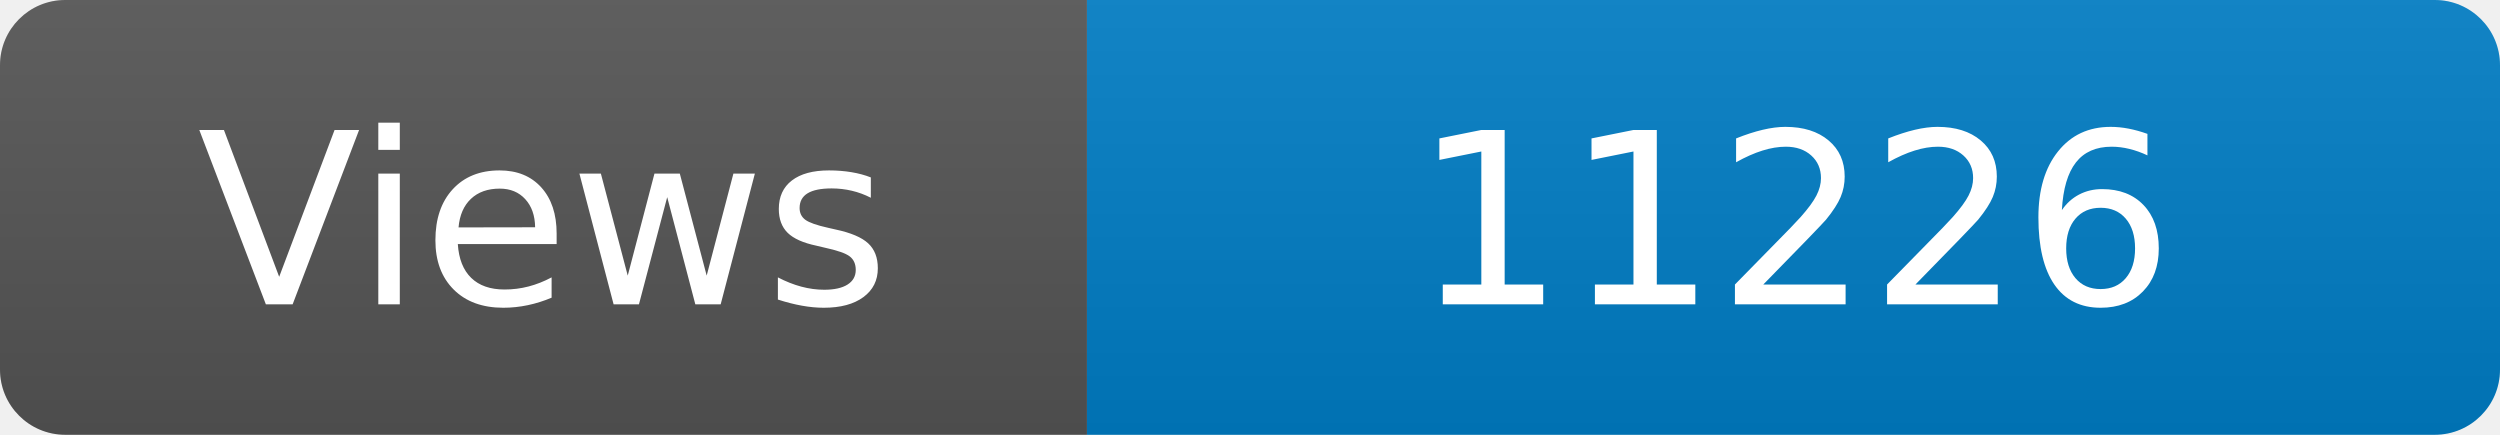
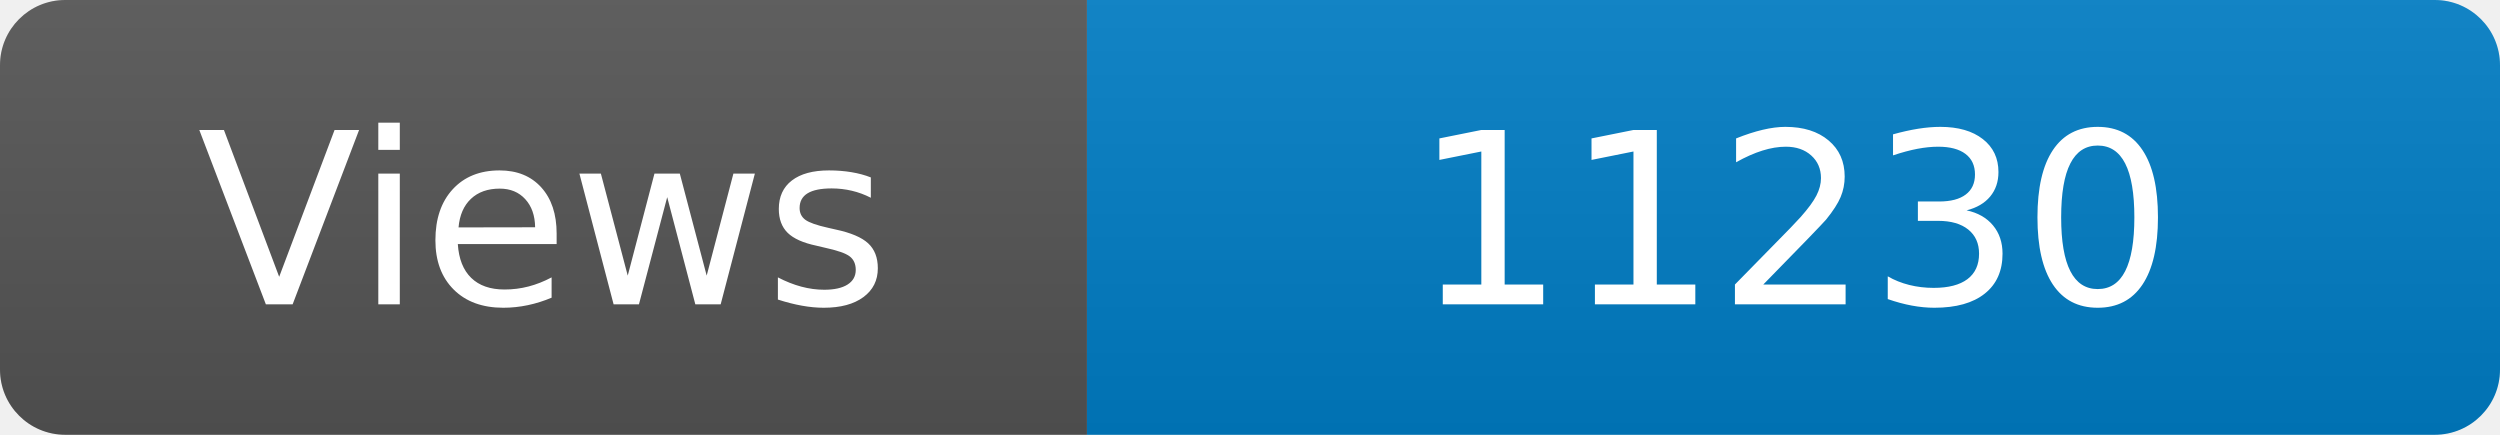
<svg xmlns="http://www.w3.org/2000/svg" width="115" height="20" role="img" aria-label="Maintained?: yes">
  <linearGradient id="s" x2="0" y2="100%">
    <stop offset="0" stop-color="#bbb" stop-opacity=".1" />
    <stop offset="1" stop-opacity=".1" />
  </linearGradient>
  <clipPath id="r">
    <rect width="115" height="20" rx="3" fill="#fff" />
  </clipPath>
  <g clip-path="url(#r)">
    <rect width="50" height="20" fill="#555" />
    <rect x="50" width="160" height="20" fill="#007ec6" />
    <rect width="115" height="20" fill="url(#s)" />
  </g>
  <g fill="#fff" text-anchor="middle" font-family="Verdana,Geneva,DejaVu Sans,sans-serif" font-size="110">
    <text x="250" y="140" transform="scale(.1)" fill="#fff">Views</text>
-     <text x="825" y="140" transform="scale(.1)" fill="#fff">11226</text>
+     <text x="825" y="140" transform="scale(.1)" fill="#fff">11230</text>
  </g>
</svg>
